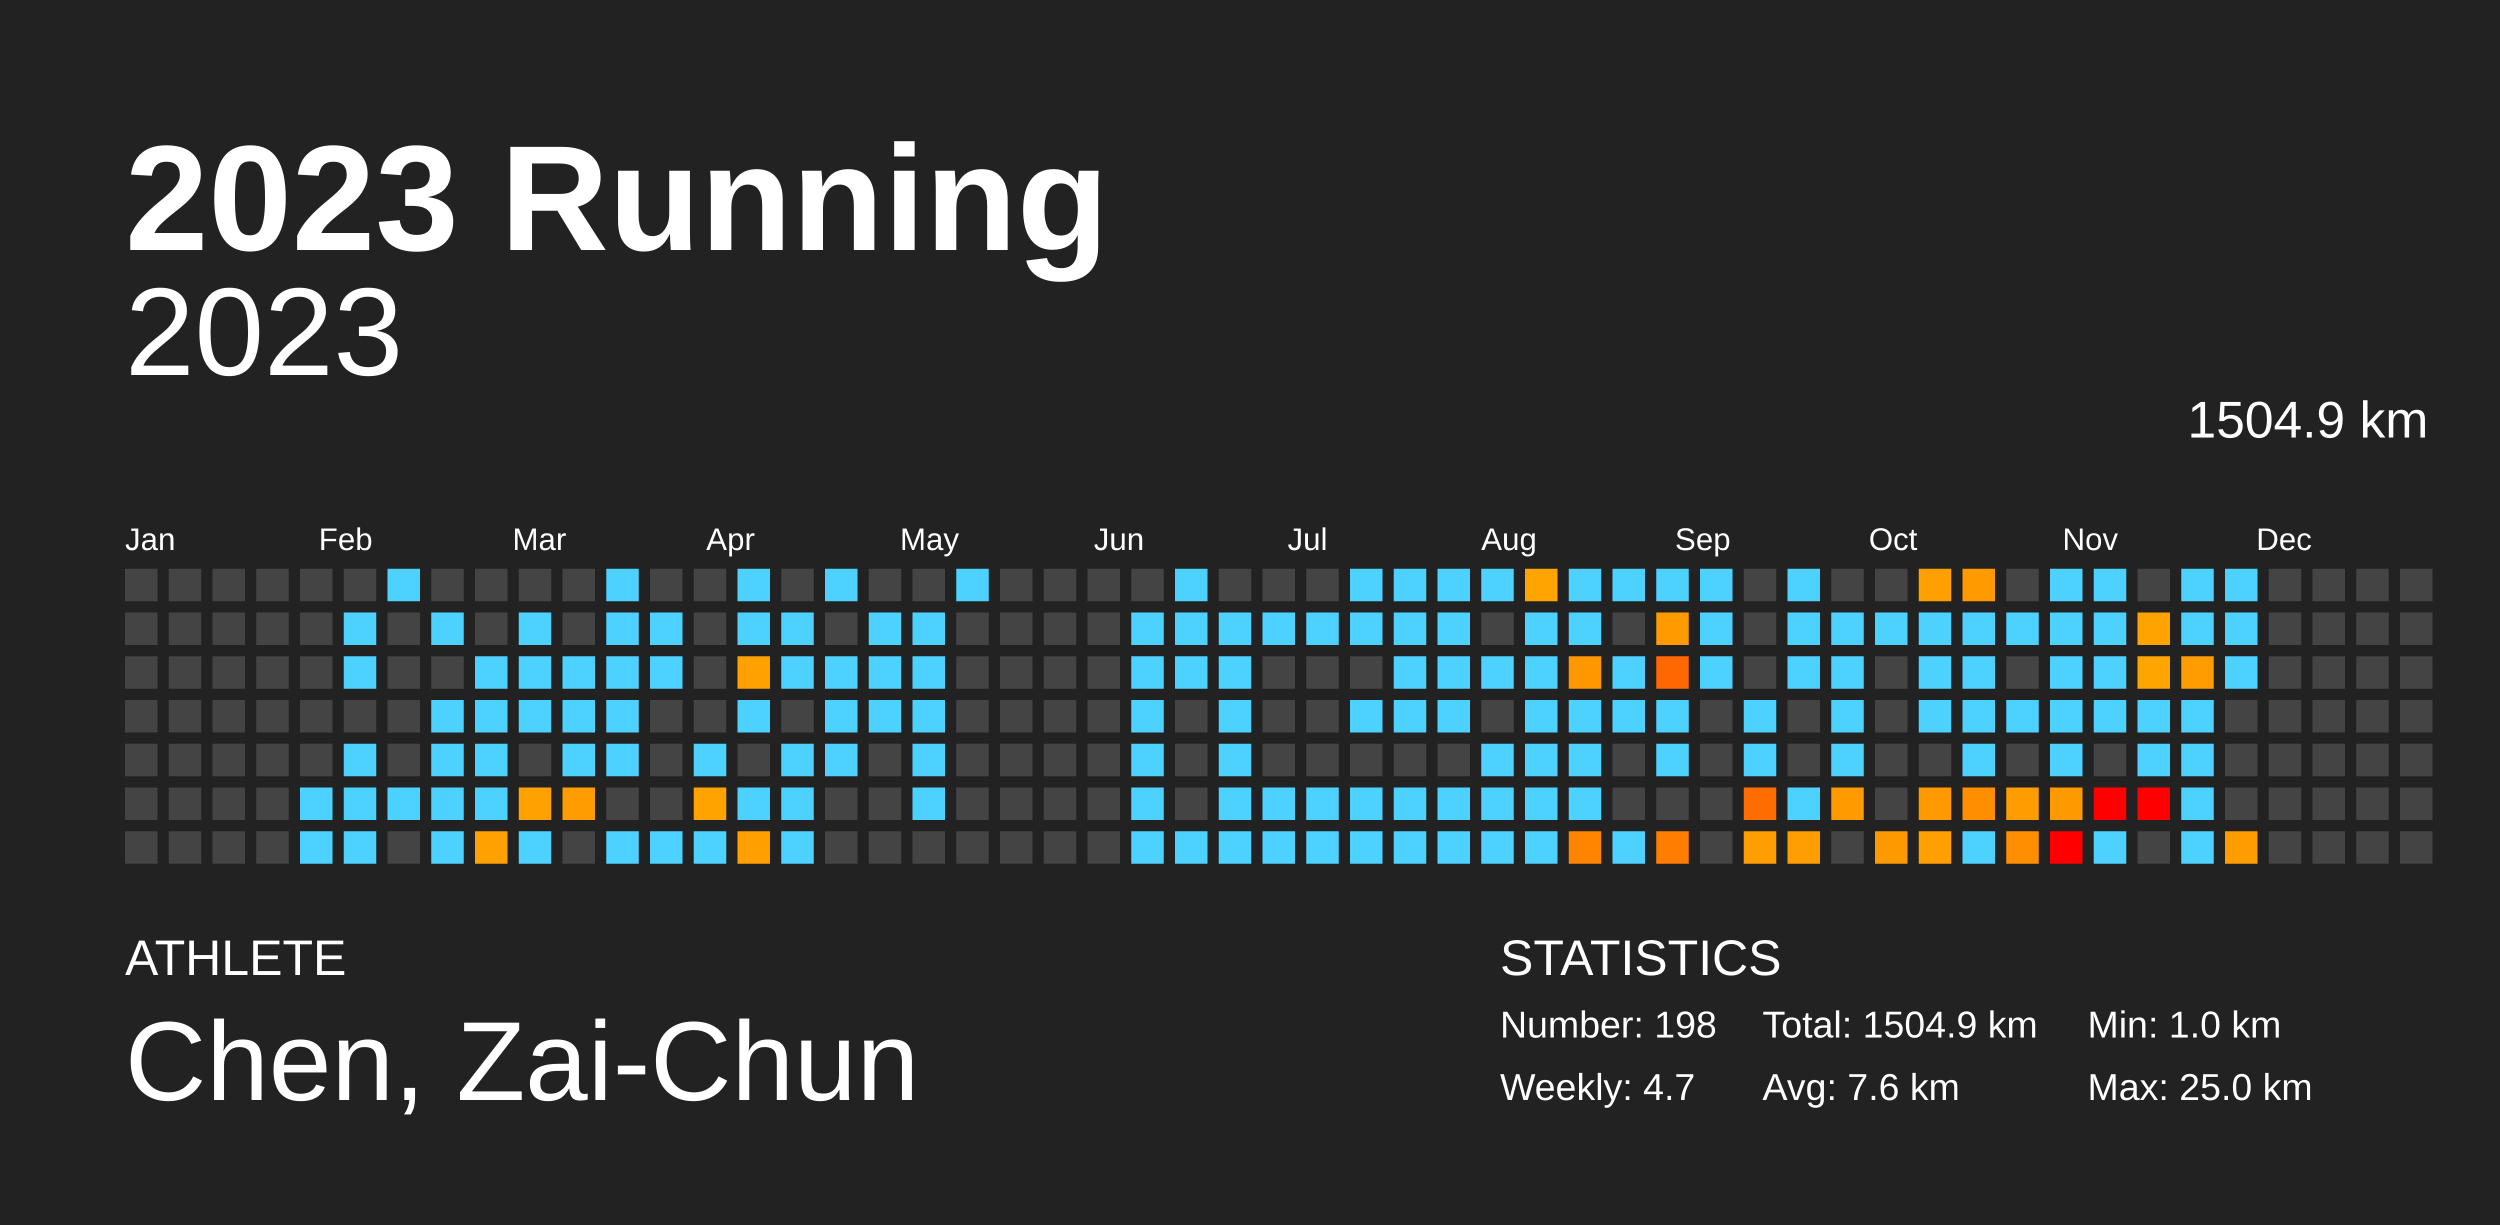
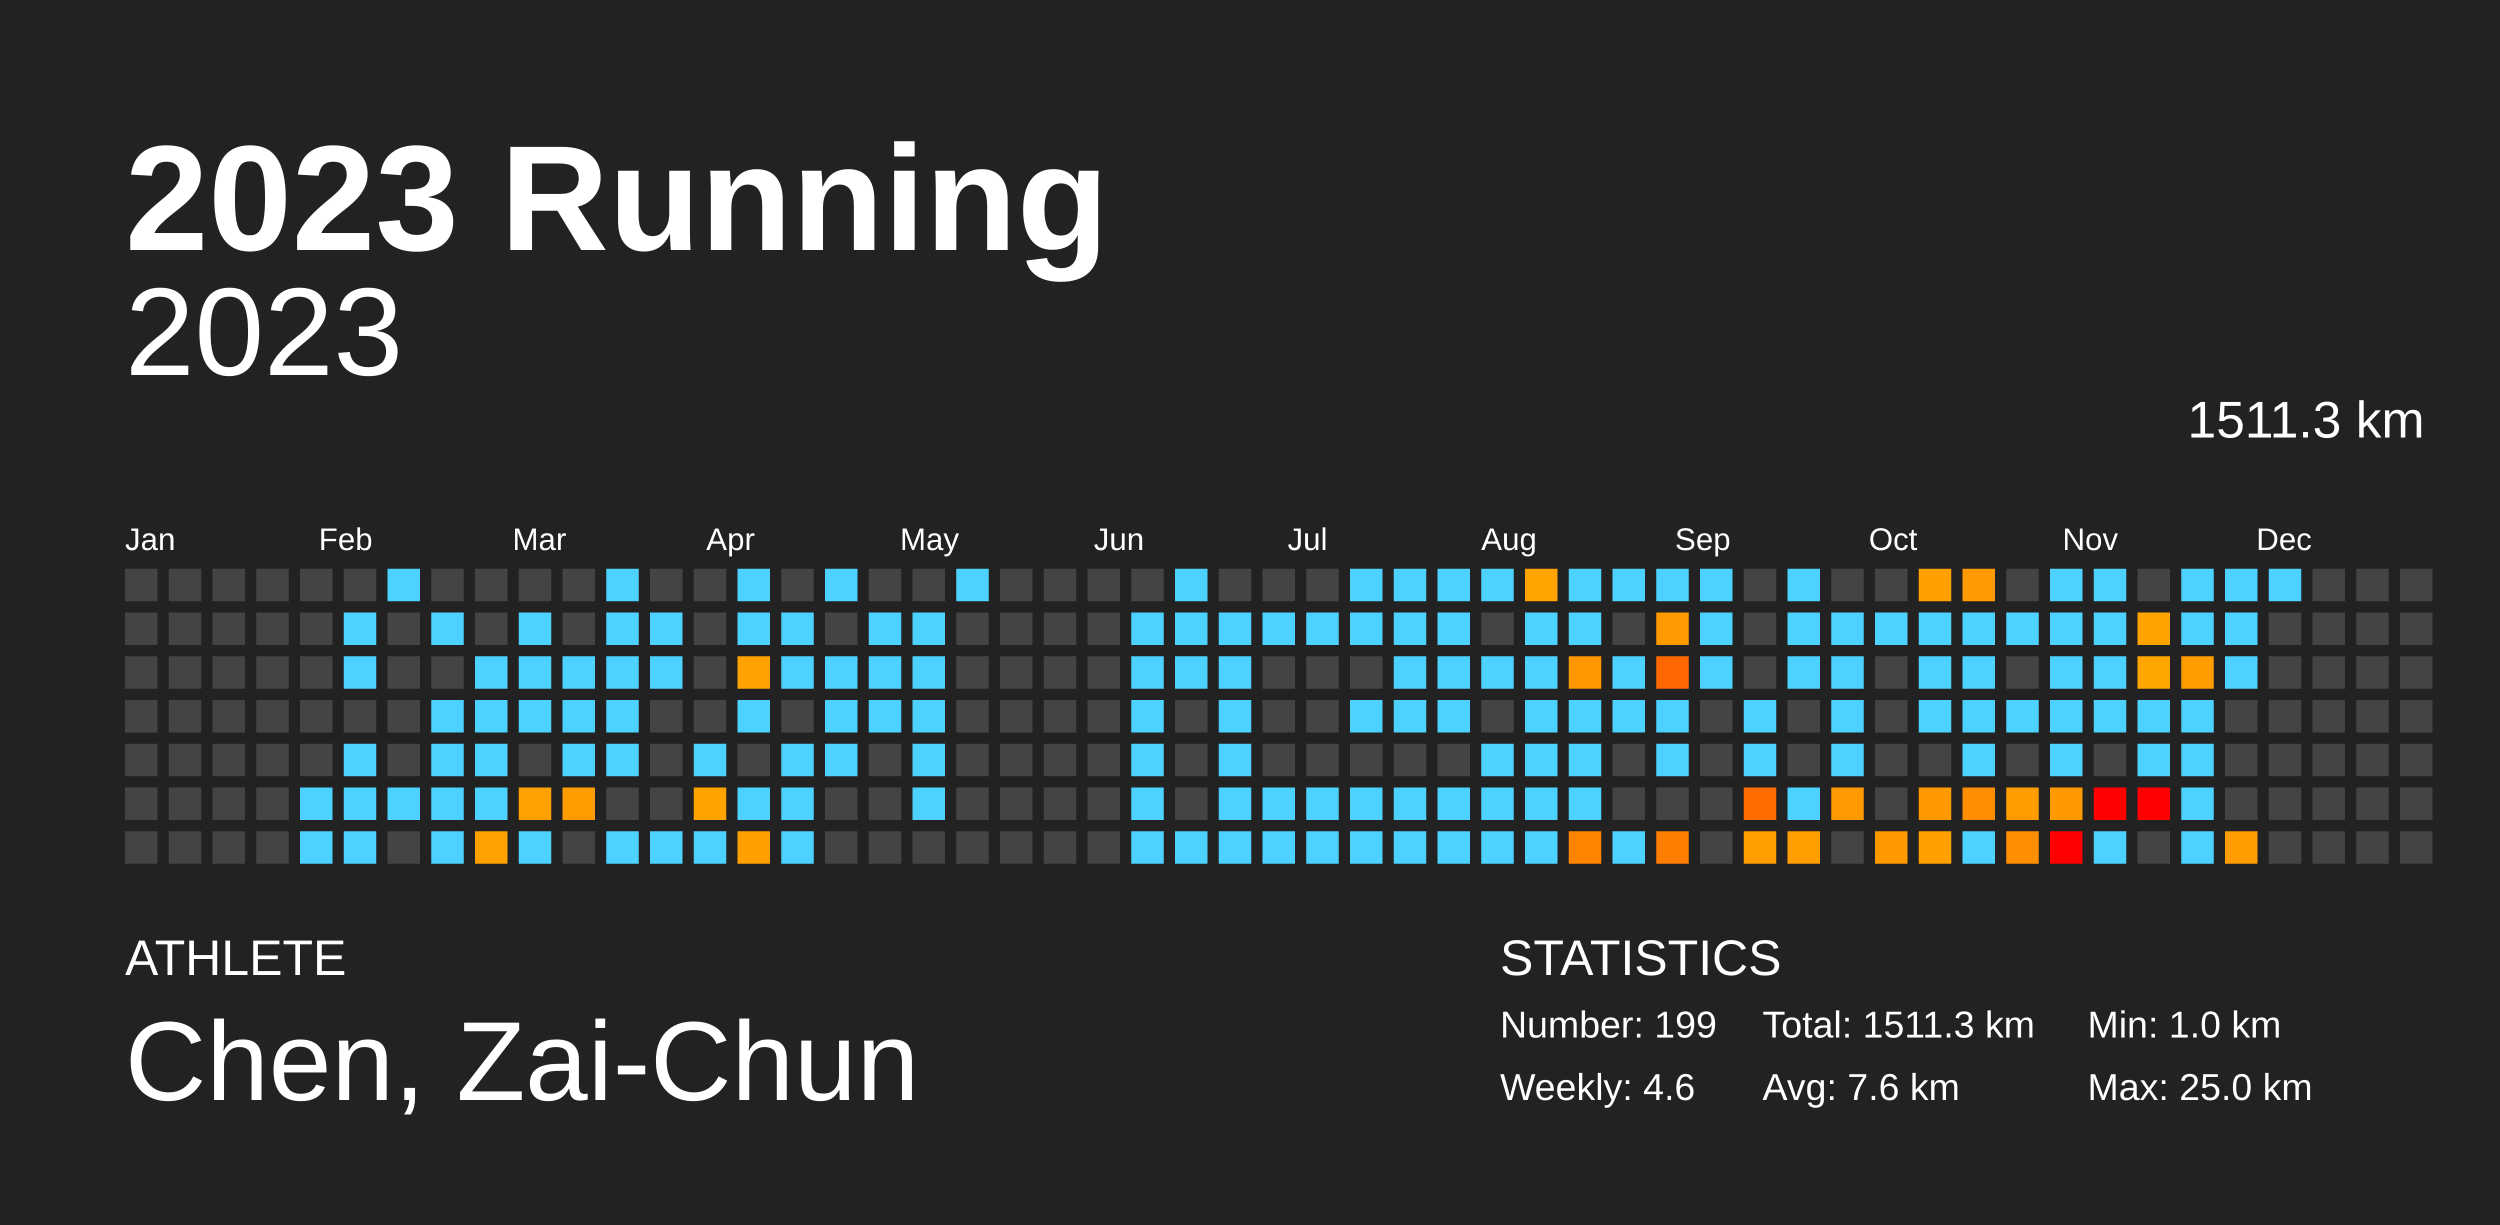
<svg xmlns="http://www.w3.org/2000/svg" baseProfile="full" height="98mm" version="1.1" viewBox="0,0,200,98" width="200mm">
  <defs />
  <rect fill="#222222" height="98" width="200" x="0" y="0" />
  <text fill="#FFFFFF" style="font-size:12px; font-family:Arial; font-weight:bold;" x="10" y="20">2023 Running</text>
  <text fill="#FFFFFF" style="font-size:4px; font-family:Arial" x="10" y="78">ATHLETE</text>
  <text fill="#FFFFFF" style="font-size:9px; font-family:Arial" x="10" y="88">Chen, Zai-Chun</text>
  <text fill="#FFFFFF" style="font-size:4px; font-family:Arial" x="120" y="78">STATISTICS</text>
-   <text fill="#FFFFFF" style="font-size:3px; font-family:Arial" x="120" y="83">Number: 198</text>
-   <text fill="#FFFFFF" style="font-size:3px; font-family:Arial" x="120" y="88">Weekly: 4.7</text>
-   <text fill="#FFFFFF" style="font-size:3px; font-family:Arial" x="141" y="83">Total: 1504.9 km</text>
+   <text fill="#FFFFFF" style="font-size:3px; font-family:Arial" x="120" y="83">Number: 199</text>
+   <text fill="#FFFFFF" style="font-size:3px; font-family:Arial" x="120" y="88">Weekly: 4.6</text>
+   <text fill="#FFFFFF" style="font-size:3px; font-family:Arial" x="141" y="83">Total: 1511.3 km</text>
  <text fill="#FFFFFF" style="font-size:3px; font-family:Arial" x="141" y="88">Avg: 7.6 km</text>
  <text fill="#FFFFFF" style="font-size:3px; font-family:Arial" x="167" y="83">Min: 1.0 km</text>
  <text fill="#FFFFFF" style="font-size:3px; font-family:Arial" x="167" y="88">Max: 25.0 km</text>
  <text alignment-baseline="hanging" fill="#FFFFFF" style="font-size:10.0px; font-family:Arial;" x="10" y="30">2023</text>
-   <text alignment-baseline="hanging" fill="#FFFFFF" style="font-size:4.125px; font-family:Arial;" x="175" y="35">1504.9 km</text>
+   <text alignment-baseline="hanging" fill="#FFFFFF" style="font-size:4.125px; font-family:Arial;" x="175" y="35">1511.3 km</text>
  <text fill="#FFFFFF" style="font-size:2.5px; font-family:Arial" x="10.0" y="44">Jan</text>
  <text fill="#FFFFFF" style="font-size:2.5px; font-family:Arial" x="25.5" y="44">Feb</text>
  <text fill="#FFFFFF" style="font-size:2.5px; font-family:Arial" x="41.0" y="44">Mar</text>
  <text fill="#FFFFFF" style="font-size:2.5px; font-family:Arial" x="56.5" y="44">Apr</text>
  <text fill="#FFFFFF" style="font-size:2.5px; font-family:Arial" x="72.0" y="44">May</text>
  <text fill="#FFFFFF" style="font-size:2.5px; font-family:Arial" x="87.5" y="44">Jun</text>
  <text fill="#FFFFFF" style="font-size:2.5px; font-family:Arial" x="103.0" y="44">Jul</text>
  <text fill="#FFFFFF" style="font-size:2.5px; font-family:Arial" x="118.5" y="44">Aug</text>
  <text fill="#FFFFFF" style="font-size:2.5px; font-family:Arial" x="134.0" y="44">Sep</text>
  <text fill="#FFFFFF" style="font-size:2.5px; font-family:Arial" x="149.5" y="44">Oct</text>
  <text fill="#FFFFFF" style="font-size:2.5px; font-family:Arial" x="165.0" y="44">Nov</text>
  <text fill="#FFFFFF" style="font-size:2.5px; font-family:Arial" x="180.5" y="44">Dec</text>
  <rect fill="#444444" height="2.6" width="2.6" x="10.0" y="45.5" />
  <rect fill="#444444" height="2.6" width="2.6" x="10.0" y="49.0" />
  <rect fill="#444444" height="2.6" width="2.6" x="10.0" y="52.5" />
  <rect fill="#444444" height="2.6" width="2.6" x="10.0" y="56.0" />
  <rect fill="#444444" height="2.6" width="2.6" x="10.0" y="59.5" />
  <rect fill="#444444" height="2.6" width="2.6" x="10.0" y="63.0" />
  <rect fill="#444444" height="2.6" width="2.6" x="10.0" y="66.5" />
  <rect fill="#444444" height="2.6" width="2.6" x="13.5" y="45.5" />
  <rect fill="#444444" height="2.6" width="2.6" x="13.5" y="49.0" />
  <rect fill="#444444" height="2.6" width="2.6" x="13.5" y="52.5" />
  <rect fill="#444444" height="2.6" width="2.6" x="13.5" y="56.0" />
  <rect fill="#444444" height="2.6" width="2.6" x="13.5" y="59.5" />
  <rect fill="#444444" height="2.6" width="2.6" x="13.5" y="63.0" />
  <rect fill="#444444" height="2.6" width="2.6" x="13.5" y="66.5" />
  <rect fill="#444444" height="2.6" width="2.6" x="17.0" y="45.5" />
  <rect fill="#444444" height="2.6" width="2.6" x="17.0" y="49.0" />
  <rect fill="#444444" height="2.6" width="2.6" x="17.0" y="52.5" />
  <rect fill="#444444" height="2.6" width="2.6" x="17.0" y="56.0" />
  <rect fill="#444444" height="2.6" width="2.6" x="17.0" y="59.5" />
  <rect fill="#444444" height="2.6" width="2.6" x="17.0" y="63.0" />
  <rect fill="#444444" height="2.6" width="2.6" x="17.0" y="66.5" />
  <rect fill="#444444" height="2.6" width="2.6" x="20.5" y="45.5" />
  <rect fill="#444444" height="2.6" width="2.6" x="20.5" y="49.0" />
  <rect fill="#444444" height="2.6" width="2.6" x="20.5" y="52.5" />
  <rect fill="#444444" height="2.6" width="2.6" x="20.5" y="56.0" />
  <rect fill="#444444" height="2.6" width="2.6" x="20.5" y="59.5" />
  <rect fill="#444444" height="2.6" width="2.6" x="20.5" y="63.0" />
  <rect fill="#444444" height="2.6" width="2.6" x="20.5" y="66.5" />
  <rect fill="#444444" height="2.6" width="2.6" x="24.0" y="45.5" />
  <rect fill="#444444" height="2.6" width="2.6" x="24.0" y="49.0" />
  <rect fill="#444444" height="2.6" width="2.6" x="24.0" y="52.5" />
  <rect fill="#444444" height="2.6" width="2.6" x="24.0" y="56.0" />
  <rect fill="#444444" height="2.6" width="2.6" x="24.0" y="59.5" />
  <rect fill="#4dd2ff" height="2.6" width="2.6" x="24.0" y="63.0" />
  <rect fill="#4dd2ff" height="2.6" width="2.6" x="24.0" y="66.5" />
  <rect fill="#444444" height="2.6" width="2.6" x="27.5" y="45.5" />
  <rect fill="#4dd2ff" height="2.6" width="2.6" x="27.5" y="49.0" />
  <rect fill="#4dd2ff" height="2.6" width="2.6" x="27.5" y="52.5" />
  <rect fill="#444444" height="2.6" width="2.6" x="27.5" y="56.0" />
  <rect fill="#4dd2ff" height="2.6" width="2.6" x="27.5" y="59.5" />
  <rect fill="#4dd2ff" height="2.6" width="2.6" x="27.5" y="63.0" />
  <rect fill="#4dd2ff" height="2.6" width="2.6" x="27.5" y="66.5" />
  <rect fill="#4dd2ff" height="2.6" width="2.6" x="31.0" y="45.5" />
  <rect fill="#444444" height="2.6" width="2.6" x="31.0" y="49.0" />
  <rect fill="#444444" height="2.6" width="2.6" x="31.0" y="52.5" />
  <rect fill="#444444" height="2.6" width="2.6" x="31.0" y="56.0" />
  <rect fill="#444444" height="2.6" width="2.6" x="31.0" y="59.5" />
  <rect fill="#4dd2ff" height="2.6" width="2.6" x="31.0" y="63.0" />
  <rect fill="#444444" height="2.6" width="2.6" x="31.0" y="66.5" />
  <rect fill="#444444" height="2.6" width="2.6" x="34.5" y="45.5" />
  <rect fill="#4dd2ff" height="2.6" width="2.6" x="34.5" y="49.0" />
  <rect fill="#444444" height="2.6" width="2.6" x="34.5" y="52.5" />
  <rect fill="#4dd2ff" height="2.6" width="2.6" x="34.5" y="56.0" />
  <rect fill="#4dd2ff" height="2.6" width="2.6" x="34.5" y="59.5" />
  <rect fill="#4dd2ff" height="2.6" width="2.6" x="34.5" y="63.0" />
  <rect fill="#4dd2ff" height="2.6" width="2.6" x="34.5" y="66.5" />
  <rect fill="#444444" height="2.6" width="2.6" x="38.0" y="45.5" />
  <rect fill="#444444" height="2.6" width="2.6" x="38.0" y="49.0" />
  <rect fill="#4dd2ff" height="2.6" width="2.6" x="38.0" y="52.5" />
  <rect fill="#4dd2ff" height="2.6" width="2.6" x="38.0" y="56.0" />
  <rect fill="#4dd2ff" height="2.6" width="2.6" x="38.0" y="59.5" />
  <rect fill="#4dd2ff" height="2.6" width="2.6" x="38.0" y="63.0" />
  <rect fill="#ffa100" height="2.6" width="2.6" x="38.0" y="66.5" />
  <rect fill="#444444" height="2.6" width="2.6" x="41.5" y="45.5" />
  <rect fill="#4dd2ff" height="2.6" width="2.6" x="41.5" y="49.0" />
  <rect fill="#4dd2ff" height="2.6" width="2.6" x="41.5" y="52.5" />
  <rect fill="#4dd2ff" height="2.6" width="2.6" x="41.5" y="56.0" />
  <rect fill="#444444" height="2.6" width="2.6" x="41.5" y="59.5" />
  <rect fill="#ffa100" height="2.6" width="2.6" x="41.5" y="63.0" />
  <rect fill="#4dd2ff" height="2.6" width="2.6" x="41.5" y="66.5" />
  <rect fill="#444444" height="2.6" width="2.6" x="45.0" y="45.5" />
  <rect fill="#444444" height="2.6" width="2.6" x="45.0" y="49.0" />
  <rect fill="#4dd2ff" height="2.6" width="2.6" x="45.0" y="52.5" />
  <rect fill="#4dd2ff" height="2.6" width="2.6" x="45.0" y="56.0" />
  <rect fill="#4dd2ff" height="2.6" width="2.6" x="45.0" y="59.5" />
  <rect fill="#ff9d00" height="2.6" width="2.6" x="45.0" y="63.0" />
  <rect fill="#444444" height="2.6" width="2.6" x="45.0" y="66.5" />
  <rect fill="#4dd2ff" height="2.6" width="2.6" x="48.5" y="45.5" />
  <rect fill="#4dd2ff" height="2.6" width="2.6" x="48.5" y="49.0" />
  <rect fill="#4dd2ff" height="2.6" width="2.6" x="48.5" y="52.5" />
  <rect fill="#4dd2ff" height="2.6" width="2.6" x="48.5" y="56.0" />
  <rect fill="#4dd2ff" height="2.6" width="2.6" x="48.5" y="59.5" />
  <rect fill="#444444" height="2.6" width="2.6" x="48.5" y="63.0" />
  <rect fill="#4dd2ff" height="2.6" width="2.6" x="48.5" y="66.5" />
  <rect fill="#444444" height="2.6" width="2.6" x="52.0" y="45.5" />
  <rect fill="#4dd2ff" height="2.6" width="2.6" x="52.0" y="49.0" />
  <rect fill="#4dd2ff" height="2.6" width="2.6" x="52.0" y="52.5" />
  <rect fill="#444444" height="2.6" width="2.6" x="52.0" y="56.0" />
  <rect fill="#444444" height="2.6" width="2.6" x="52.0" y="59.5" />
  <rect fill="#444444" height="2.6" width="2.6" x="52.0" y="63.0" />
  <rect fill="#4dd2ff" height="2.6" width="2.6" x="52.0" y="66.5" />
  <rect fill="#444444" height="2.6" width="2.6" x="55.5" y="45.5" />
  <rect fill="#444444" height="2.6" width="2.6" x="55.5" y="49.0" />
  <rect fill="#444444" height="2.6" width="2.6" x="55.5" y="52.5" />
  <rect fill="#444444" height="2.6" width="2.6" x="55.5" y="56.0" />
  <rect fill="#4dd2ff" height="2.6" width="2.6" x="55.5" y="59.5" />
  <rect fill="#ffa300" height="2.6" width="2.6" x="55.5" y="63.0" />
  <rect fill="#4dd2ff" height="2.6" width="2.6" x="55.5" y="66.5" />
  <rect fill="#4dd2ff" height="2.6" width="2.6" x="59.0" y="45.5" />
  <rect fill="#4dd2ff" height="2.6" width="2.6" x="59.0" y="49.0" />
  <rect fill="#ffa100" height="2.6" width="2.6" x="59.0" y="52.5" />
  <rect fill="#4dd2ff" height="2.6" width="2.6" x="59.0" y="56.0" />
  <rect fill="#444444" height="2.6" width="2.6" x="59.0" y="59.5" />
  <rect fill="#4dd2ff" height="2.6" width="2.6" x="59.0" y="63.0" />
  <rect fill="#ff9f00" height="2.6" width="2.6" x="59.0" y="66.5" />
  <rect fill="#444444" height="2.6" width="2.6" x="62.5" y="45.5" />
  <rect fill="#4dd2ff" height="2.6" width="2.6" x="62.5" y="49.0" />
  <rect fill="#4dd2ff" height="2.6" width="2.6" x="62.5" y="52.5" />
  <rect fill="#444444" height="2.6" width="2.6" x="62.5" y="56.0" />
  <rect fill="#4dd2ff" height="2.6" width="2.6" x="62.5" y="59.5" />
  <rect fill="#4dd2ff" height="2.6" width="2.6" x="62.5" y="63.0" />
  <rect fill="#4dd2ff" height="2.6" width="2.6" x="62.5" y="66.5" />
  <rect fill="#4dd2ff" height="2.6" width="2.6" x="66.0" y="45.5" />
  <rect fill="#444444" height="2.6" width="2.6" x="66.0" y="49.0" />
  <rect fill="#4dd2ff" height="2.6" width="2.6" x="66.0" y="52.5" />
  <rect fill="#4dd2ff" height="2.6" width="2.6" x="66.0" y="56.0" />
  <rect fill="#4dd2ff" height="2.6" width="2.6" x="66.0" y="59.5" />
  <rect fill="#444444" height="2.6" width="2.6" x="66.0" y="63.0" />
  <rect fill="#444444" height="2.6" width="2.6" x="66.0" y="66.5" />
  <rect fill="#444444" height="2.6" width="2.6" x="69.5" y="45.5" />
  <rect fill="#4dd2ff" height="2.6" width="2.6" x="69.5" y="49.0" />
  <rect fill="#4dd2ff" height="2.6" width="2.6" x="69.5" y="52.5" />
  <rect fill="#4dd2ff" height="2.6" width="2.6" x="69.5" y="56.0" />
  <rect fill="#444444" height="2.6" width="2.6" x="69.5" y="59.5" />
  <rect fill="#444444" height="2.6" width="2.6" x="69.5" y="63.0" />
  <rect fill="#444444" height="2.6" width="2.6" x="69.5" y="66.5" />
  <rect fill="#444444" height="2.6" width="2.6" x="73.0" y="45.5" />
  <rect fill="#4dd2ff" height="2.6" width="2.6" x="73.0" y="49.0" />
  <rect fill="#4dd2ff" height="2.6" width="2.6" x="73.0" y="52.5" />
  <rect fill="#4dd2ff" height="2.6" width="2.6" x="73.0" y="56.0" />
  <rect fill="#4dd2ff" height="2.6" width="2.6" x="73.0" y="59.5" />
  <rect fill="#4dd2ff" height="2.6" width="2.6" x="73.0" y="63.0" />
  <rect fill="#444444" height="2.6" width="2.6" x="73.0" y="66.5" />
  <rect fill="#4dd2ff" height="2.6" width="2.6" x="76.5" y="45.5" />
  <rect fill="#444444" height="2.6" width="2.6" x="76.5" y="49.0" />
  <rect fill="#444444" height="2.6" width="2.6" x="76.5" y="52.5" />
  <rect fill="#444444" height="2.6" width="2.6" x="76.5" y="56.0" />
  <rect fill="#444444" height="2.6" width="2.6" x="76.5" y="59.5" />
  <rect fill="#444444" height="2.6" width="2.6" x="76.5" y="63.0" />
  <rect fill="#444444" height="2.6" width="2.6" x="76.5" y="66.5" />
  <rect fill="#444444" height="2.6" width="2.6" x="80.0" y="45.5" />
  <rect fill="#444444" height="2.6" width="2.6" x="80.0" y="49.0" />
  <rect fill="#444444" height="2.6" width="2.6" x="80.0" y="52.5" />
  <rect fill="#444444" height="2.6" width="2.6" x="80.0" y="56.0" />
  <rect fill="#444444" height="2.6" width="2.6" x="80.0" y="59.5" />
  <rect fill="#444444" height="2.6" width="2.6" x="80.0" y="63.0" />
  <rect fill="#444444" height="2.6" width="2.6" x="80.0" y="66.5" />
  <rect fill="#444444" height="2.6" width="2.6" x="83.5" y="45.5" />
  <rect fill="#444444" height="2.6" width="2.6" x="83.5" y="49.0" />
  <rect fill="#444444" height="2.6" width="2.6" x="83.5" y="52.5" />
  <rect fill="#444444" height="2.6" width="2.6" x="83.5" y="56.0" />
  <rect fill="#444444" height="2.6" width="2.6" x="83.5" y="59.5" />
  <rect fill="#444444" height="2.6" width="2.6" x="83.5" y="63.0" />
  <rect fill="#444444" height="2.6" width="2.6" x="83.5" y="66.5" />
  <rect fill="#444444" height="2.6" width="2.6" x="87.0" y="45.5" />
  <rect fill="#444444" height="2.6" width="2.6" x="87.0" y="49.0" />
  <rect fill="#444444" height="2.6" width="2.6" x="87.0" y="52.5" />
  <rect fill="#444444" height="2.6" width="2.6" x="87.0" y="56.0" />
  <rect fill="#444444" height="2.6" width="2.6" x="87.0" y="59.5" />
  <rect fill="#444444" height="2.6" width="2.6" x="87.0" y="63.0" />
  <rect fill="#444444" height="2.6" width="2.6" x="87.0" y="66.5" />
  <rect fill="#444444" height="2.6" width="2.6" x="90.5" y="45.5" />
  <rect fill="#4dd2ff" height="2.6" width="2.6" x="90.5" y="49.0" />
  <rect fill="#4dd2ff" height="2.6" width="2.6" x="90.5" y="52.5" />
  <rect fill="#4dd2ff" height="2.6" width="2.6" x="90.5" y="56.0" />
  <rect fill="#4dd2ff" height="2.6" width="2.6" x="90.5" y="59.5" />
  <rect fill="#4dd2ff" height="2.6" width="2.6" x="90.5" y="63.0" />
  <rect fill="#4dd2ff" height="2.6" width="2.6" x="90.5" y="66.5" />
  <rect fill="#4dd2ff" height="2.6" width="2.6" x="94.0" y="45.5" />
  <rect fill="#4dd2ff" height="2.6" width="2.6" x="94.0" y="49.0" />
  <rect fill="#4dd2ff" height="2.6" width="2.6" x="94.0" y="52.5" />
  <rect fill="#444444" height="2.6" width="2.6" x="94.0" y="56.0" />
  <rect fill="#444444" height="2.6" width="2.6" x="94.0" y="59.5" />
  <rect fill="#444444" height="2.6" width="2.6" x="94.0" y="63.0" />
  <rect fill="#4dd2ff" height="2.6" width="2.6" x="94.0" y="66.5" />
  <rect fill="#444444" height="2.6" width="2.6" x="97.5" y="45.5" />
  <rect fill="#4dd2ff" height="2.6" width="2.6" x="97.5" y="49.0" />
  <rect fill="#4dd2ff" height="2.6" width="2.6" x="97.5" y="52.5" />
  <rect fill="#4dd2ff" height="2.6" width="2.6" x="97.5" y="56.0" />
  <rect fill="#4dd2ff" height="2.6" width="2.6" x="97.5" y="59.5" />
  <rect fill="#4dd2ff" height="2.6" width="2.6" x="97.5" y="63.0" />
  <rect fill="#4dd2ff" height="2.6" width="2.6" x="97.5" y="66.5" />
  <rect fill="#444444" height="2.6" width="2.6" x="101.0" y="45.5" />
  <rect fill="#4dd2ff" height="2.6" width="2.6" x="101.0" y="49.0" />
  <rect fill="#444444" height="2.6" width="2.6" x="101.0" y="52.5" />
  <rect fill="#444444" height="2.6" width="2.6" x="101.0" y="56.0" />
  <rect fill="#444444" height="2.6" width="2.6" x="101.0" y="59.5" />
  <rect fill="#4dd2ff" height="2.6" width="2.6" x="101.0" y="63.0" />
  <rect fill="#4dd2ff" height="2.6" width="2.6" x="101.0" y="66.5" />
  <rect fill="#444444" height="2.6" width="2.6" x="104.5" y="45.5" />
  <rect fill="#4dd2ff" height="2.6" width="2.6" x="104.5" y="49.0" />
  <rect fill="#444444" height="2.6" width="2.6" x="104.5" y="52.5" />
  <rect fill="#444444" height="2.6" width="2.6" x="104.5" y="56.0" />
  <rect fill="#444444" height="2.6" width="2.6" x="104.5" y="59.5" />
  <rect fill="#4dd2ff" height="2.6" width="2.6" x="104.5" y="63.0" />
  <rect fill="#4dd2ff" height="2.6" width="2.6" x="104.5" y="66.5" />
  <rect fill="#4dd2ff" height="2.6" width="2.6" x="108.0" y="45.5" />
  <rect fill="#4dd2ff" height="2.6" width="2.6" x="108.0" y="49.0" />
  <rect fill="#444444" height="2.6" width="2.6" x="108.0" y="52.5" />
  <rect fill="#4dd2ff" height="2.6" width="2.6" x="108.0" y="56.0" />
  <rect fill="#444444" height="2.6" width="2.6" x="108.0" y="59.5" />
  <rect fill="#4dd2ff" height="2.6" width="2.6" x="108.0" y="63.0" />
  <rect fill="#4dd2ff" height="2.6" width="2.6" x="108.0" y="66.5" />
  <rect fill="#4dd2ff" height="2.6" width="2.6" x="111.5" y="45.5" />
  <rect fill="#4dd2ff" height="2.6" width="2.6" x="111.5" y="49.0" />
  <rect fill="#4dd2ff" height="2.6" width="2.6" x="111.5" y="52.5" />
  <rect fill="#4dd2ff" height="2.6" width="2.6" x="111.5" y="56.0" />
  <rect fill="#444444" height="2.6" width="2.6" x="111.5" y="59.5" />
  <rect fill="#4dd2ff" height="2.6" width="2.6" x="111.5" y="63.0" />
  <rect fill="#4dd2ff" height="2.6" width="2.6" x="111.5" y="66.5" />
  <rect fill="#4dd2ff" height="2.6" width="2.6" x="115.0" y="45.5" />
  <rect fill="#4dd2ff" height="2.6" width="2.6" x="115.0" y="49.0" />
  <rect fill="#4dd2ff" height="2.6" width="2.6" x="115.0" y="52.5" />
  <rect fill="#4dd2ff" height="2.6" width="2.6" x="115.0" y="56.0" />
  <rect fill="#444444" height="2.6" width="2.6" x="115.0" y="59.5" />
  <rect fill="#4dd2ff" height="2.6" width="2.6" x="115.0" y="63.0" />
  <rect fill="#4dd2ff" height="2.6" width="2.6" x="115.0" y="66.5" />
  <rect fill="#4dd2ff" height="2.6" width="2.6" x="118.5" y="45.5" />
  <rect fill="#444444" height="2.6" width="2.6" x="118.5" y="49.0" />
  <rect fill="#4dd2ff" height="2.6" width="2.6" x="118.5" y="52.5" />
  <rect fill="#444444" height="2.6" width="2.6" x="118.5" y="56.0" />
  <rect fill="#4dd2ff" height="2.6" width="2.6" x="118.5" y="59.5" />
  <rect fill="#4dd2ff" height="2.6" width="2.6" x="118.5" y="63.0" />
  <rect fill="#4dd2ff" height="2.6" width="2.6" x="118.5" y="66.5" />
  <rect fill="#ffa400" height="2.6" width="2.6" x="122.0" y="45.5" />
  <rect fill="#4dd2ff" height="2.6" width="2.6" x="122.0" y="49.0" />
  <rect fill="#4dd2ff" height="2.6" width="2.6" x="122.0" y="52.5" />
  <rect fill="#4dd2ff" height="2.6" width="2.6" x="122.0" y="56.0" />
  <rect fill="#4dd2ff" height="2.6" width="2.6" x="122.0" y="59.5" />
  <rect fill="#4dd2ff" height="2.6" width="2.6" x="122.0" y="63.0" />
  <rect fill="#4dd2ff" height="2.6" width="2.6" x="122.0" y="66.5" />
  <rect fill="#4dd2ff" height="2.6" width="2.6" x="125.5" y="45.5" />
  <rect fill="#4dd2ff" height="2.6" width="2.6" x="125.5" y="49.0" />
  <rect fill="#ff9800" height="2.6" width="2.6" x="125.5" y="52.5" />
  <rect fill="#4dd2ff" height="2.6" width="2.6" x="125.5" y="56.0" />
  <rect fill="#4dd2ff" height="2.6" width="2.6" x="125.5" y="59.5" />
  <rect fill="#4dd2ff" height="2.6" width="2.6" x="125.5" y="63.0" />
  <rect fill="#ff8500" height="2.6" width="2.6" x="125.5" y="66.5" />
  <rect fill="#4dd2ff" height="2.6" width="2.6" x="129.0" y="45.5" />
  <rect fill="#444444" height="2.6" width="2.6" x="129.0" y="49.0" />
  <rect fill="#4dd2ff" height="2.6" width="2.6" x="129.0" y="52.5" />
  <rect fill="#4dd2ff" height="2.6" width="2.6" x="129.0" y="56.0" />
  <rect fill="#444444" height="2.6" width="2.6" x="129.0" y="59.5" />
  <rect fill="#444444" height="2.6" width="2.6" x="129.0" y="63.0" />
  <rect fill="#4dd2ff" height="2.6" width="2.6" x="129.0" y="66.5" />
  <rect fill="#4dd2ff" height="2.6" width="2.6" x="132.5" y="45.5" />
  <rect fill="#ff9b00" height="2.6" width="2.6" x="132.5" y="49.0" />
  <rect fill="#ff6800" height="2.6" width="2.6" x="132.5" y="52.5" />
  <rect fill="#4dd2ff" height="2.6" width="2.6" x="132.5" y="56.0" />
  <rect fill="#4dd2ff" height="2.6" width="2.6" x="132.5" y="59.5" />
  <rect fill="#444444" height="2.6" width="2.6" x="132.5" y="63.0" />
  <rect fill="#ff7d00" height="2.6" width="2.6" x="132.5" y="66.5" />
  <rect fill="#4dd2ff" height="2.6" width="2.6" x="136.0" y="45.5" />
  <rect fill="#4dd2ff" height="2.6" width="2.6" x="136.0" y="49.0" />
  <rect fill="#4dd2ff" height="2.6" width="2.6" x="136.0" y="52.5" />
  <rect fill="#444444" height="2.6" width="2.6" x="136.0" y="56.0" />
  <rect fill="#444444" height="2.6" width="2.6" x="136.0" y="59.5" />
  <rect fill="#444444" height="2.6" width="2.6" x="136.0" y="63.0" />
  <rect fill="#444444" height="2.6" width="2.6" x="136.0" y="66.5" />
  <rect fill="#444444" height="2.6" width="2.6" x="139.5" y="45.5" />
  <rect fill="#444444" height="2.6" width="2.6" x="139.5" y="49.0" />
  <rect fill="#444444" height="2.6" width="2.6" x="139.5" y="52.5" />
  <rect fill="#4dd2ff" height="2.6" width="2.6" x="139.5" y="56.0" />
  <rect fill="#4dd2ff" height="2.6" width="2.6" x="139.5" y="59.5" />
  <rect fill="#ff6d00" height="2.6" width="2.6" x="139.5" y="63.0" />
  <rect fill="#ff9e00" height="2.6" width="2.6" x="139.5" y="66.5" />
  <rect fill="#4dd2ff" height="2.6" width="2.6" x="143.0" y="45.5" />
  <rect fill="#4dd2ff" height="2.6" width="2.6" x="143.0" y="49.0" />
  <rect fill="#4dd2ff" height="2.6" width="2.6" x="143.0" y="52.5" />
  <rect fill="#444444" height="2.6" width="2.6" x="143.0" y="56.0" />
  <rect fill="#444444" height="2.6" width="2.6" x="143.0" y="59.5" />
  <rect fill="#4dd2ff" height="2.6" width="2.6" x="143.0" y="63.0" />
  <rect fill="#ff9e00" height="2.6" width="2.6" x="143.0" y="66.5" />
  <rect fill="#444444" height="2.6" width="2.6" x="146.5" y="45.5" />
  <rect fill="#4dd2ff" height="2.6" width="2.6" x="146.5" y="49.0" />
  <rect fill="#4dd2ff" height="2.6" width="2.6" x="146.5" y="52.5" />
  <rect fill="#4dd2ff" height="2.6" width="2.6" x="146.5" y="56.0" />
  <rect fill="#4dd2ff" height="2.6" width="2.6" x="146.5" y="59.5" />
  <rect fill="#ff9a00" height="2.6" width="2.6" x="146.5" y="63.0" />
  <rect fill="#444444" height="2.6" width="2.6" x="146.5" y="66.5" />
  <rect fill="#444444" height="2.6" width="2.6" x="150.0" y="45.5" />
  <rect fill="#4dd2ff" height="2.6" width="2.6" x="150.0" y="49.0" />
  <rect fill="#444444" height="2.6" width="2.6" x="150.0" y="52.5" />
  <rect fill="#444444" height="2.6" width="2.6" x="150.0" y="56.0" />
  <rect fill="#444444" height="2.6" width="2.6" x="150.0" y="59.5" />
  <rect fill="#444444" height="2.6" width="2.6" x="150.0" y="63.0" />
  <rect fill="#ff9900" height="2.6" width="2.6" x="150.0" y="66.5" />
  <rect fill="#ff9f00" height="2.6" width="2.6" x="153.5" y="45.5" />
  <rect fill="#4dd2ff" height="2.6" width="2.6" x="153.5" y="49.0" />
  <rect fill="#4dd2ff" height="2.6" width="2.6" x="153.5" y="52.5" />
  <rect fill="#4dd2ff" height="2.6" width="2.6" x="153.5" y="56.0" />
  <rect fill="#444444" height="2.6" width="2.6" x="153.5" y="59.5" />
  <rect fill="#ff9900" height="2.6" width="2.6" x="153.5" y="63.0" />
  <rect fill="#ff9f00" height="2.6" width="2.6" x="153.5" y="66.5" />
  <rect fill="#ff9a00" height="2.6" width="2.6" x="157.0" y="45.5" />
  <rect fill="#4dd2ff" height="2.6" width="2.6" x="157.0" y="49.0" />
  <rect fill="#4dd2ff" height="2.6" width="2.6" x="157.0" y="52.5" />
  <rect fill="#4dd2ff" height="2.6" width="2.6" x="157.0" y="56.0" />
  <rect fill="#4dd2ff" height="2.6" width="2.6" x="157.0" y="59.5" />
  <rect fill="#ff8e00" height="2.6" width="2.6" x="157.0" y="63.0" />
  <rect fill="#4dd2ff" height="2.6" width="2.6" x="157.0" y="66.5" />
  <rect fill="#444444" height="2.6" width="2.6" x="160.5" y="45.5" />
  <rect fill="#4dd2ff" height="2.6" width="2.6" x="160.5" y="49.0" />
  <rect fill="#444444" height="2.6" width="2.6" x="160.5" y="52.5" />
  <rect fill="#4dd2ff" height="2.6" width="2.6" x="160.5" y="56.0" />
  <rect fill="#444444" height="2.6" width="2.6" x="160.5" y="59.5" />
  <rect fill="#ff9c00" height="2.6" width="2.6" x="160.5" y="63.0" />
  <rect fill="#ff8f00" height="2.6" width="2.6" x="160.5" y="66.5" />
  <rect fill="#4dd2ff" height="2.6" width="2.6" x="164.0" y="45.5" />
  <rect fill="#4dd2ff" height="2.6" width="2.6" x="164.0" y="49.0" />
  <rect fill="#4dd2ff" height="2.6" width="2.6" x="164.0" y="52.5" />
  <rect fill="#4dd2ff" height="2.6" width="2.6" x="164.0" y="56.0" />
  <rect fill="#4dd2ff" height="2.6" width="2.6" x="164.0" y="59.5" />
  <rect fill="#ff9900" height="2.6" width="2.6" x="164.0" y="63.0" />
  <rect fill="red" height="2.6" width="2.6" x="164.0" y="66.5" />
  <rect fill="#4dd2ff" height="2.6" width="2.6" x="167.5" y="45.5" />
  <rect fill="#4dd2ff" height="2.6" width="2.6" x="167.5" y="49.0" />
  <rect fill="#4dd2ff" height="2.6" width="2.6" x="167.5" y="52.5" />
  <rect fill="#4dd2ff" height="2.6" width="2.6" x="167.5" y="56.0" />
  <rect fill="#444444" height="2.6" width="2.6" x="167.5" y="59.5" />
  <rect fill="red" height="2.6" width="2.6" x="167.5" y="63.0" />
  <rect fill="#4dd2ff" height="2.6" width="2.6" x="167.5" y="66.5" />
  <rect fill="#444444" height="2.6" width="2.6" x="171.0" y="45.5" />
  <rect fill="#ffa300" height="2.6" width="2.6" x="171.0" y="49.0" />
  <rect fill="#ffa500" height="2.6" width="2.6" x="171.0" y="52.5" />
  <rect fill="#4dd2ff" height="2.6" width="2.6" x="171.0" y="56.0" />
  <rect fill="#4dd2ff" height="2.6" width="2.6" x="171.0" y="59.5" />
  <rect fill="red" height="2.6" width="2.6" x="171.0" y="63.0" />
  <rect fill="#444444" height="2.6" width="2.6" x="171.0" y="66.5" />
  <rect fill="#4dd2ff" height="2.6" width="2.6" x="174.5" y="45.5" />
  <rect fill="#4dd2ff" height="2.6" width="2.6" x="174.5" y="49.0" />
  <rect fill="#ff9c00" height="2.6" width="2.6" x="174.5" y="52.5" />
  <rect fill="#4dd2ff" height="2.6" width="2.6" x="174.5" y="56.0" />
  <rect fill="#4dd2ff" height="2.6" width="2.6" x="174.5" y="59.5" />
  <rect fill="#4dd2ff" height="2.6" width="2.6" x="174.5" y="63.0" />
  <rect fill="#4dd2ff" height="2.6" width="2.6" x="174.5" y="66.5" />
  <rect fill="#4dd2ff" height="2.6" width="2.6" x="178.0" y="45.5" />
  <rect fill="#4dd2ff" height="2.6" width="2.6" x="178.0" y="49.0" />
  <rect fill="#4dd2ff" height="2.6" width="2.6" x="178.0" y="52.5" />
  <rect fill="#444444" height="2.6" width="2.6" x="178.0" y="56.0" />
  <rect fill="#444444" height="2.6" width="2.6" x="178.0" y="59.5" />
  <rect fill="#444444" height="2.6" width="2.6" x="178.0" y="63.0" />
  <rect fill="#ff9d00" height="2.6" width="2.6" x="178.0" y="66.5" />
-   <rect fill="#444444" height="2.6" width="2.6" x="181.5" y="45.5" />
+   <rect fill="#4dd2ff" height="2.6" width="2.6" x="181.5" y="45.5" />
  <rect fill="#444444" height="2.6" width="2.6" x="181.5" y="49.0" />
  <rect fill="#444444" height="2.6" width="2.6" x="181.5" y="52.5" />
  <rect fill="#444444" height="2.6" width="2.6" x="181.5" y="56.0" />
  <rect fill="#444444" height="2.6" width="2.6" x="181.5" y="59.5" />
  <rect fill="#444444" height="2.6" width="2.6" x="181.5" y="63.0" />
  <rect fill="#444444" height="2.6" width="2.6" x="181.5" y="66.5" />
  <rect fill="#444444" height="2.6" width="2.6" x="185.0" y="45.5" />
  <rect fill="#444444" height="2.6" width="2.6" x="185.0" y="49.0" />
  <rect fill="#444444" height="2.6" width="2.6" x="185.0" y="52.5" />
  <rect fill="#444444" height="2.6" width="2.6" x="185.0" y="56.0" />
  <rect fill="#444444" height="2.6" width="2.6" x="185.0" y="59.5" />
  <rect fill="#444444" height="2.6" width="2.6" x="185.0" y="63.0" />
  <rect fill="#444444" height="2.6" width="2.6" x="185.0" y="66.5" />
  <rect fill="#444444" height="2.6" width="2.6" x="188.5" y="45.5" />
  <rect fill="#444444" height="2.6" width="2.6" x="188.5" y="49.0" />
  <rect fill="#444444" height="2.6" width="2.6" x="188.5" y="52.5" />
  <rect fill="#444444" height="2.6" width="2.6" x="188.5" y="56.0" />
  <rect fill="#444444" height="2.6" width="2.6" x="188.5" y="59.5" />
  <rect fill="#444444" height="2.6" width="2.6" x="188.5" y="63.0" />
  <rect fill="#444444" height="2.6" width="2.6" x="188.5" y="66.5" />
  <rect fill="#444444" height="2.6" width="2.6" x="192.0" y="45.5" />
  <rect fill="#444444" height="2.6" width="2.6" x="192.0" y="49.0" />
  <rect fill="#444444" height="2.6" width="2.6" x="192.0" y="52.5" />
  <rect fill="#444444" height="2.6" width="2.6" x="192.0" y="56.0" />
  <rect fill="#444444" height="2.6" width="2.6" x="192.0" y="59.5" />
  <rect fill="#444444" height="2.6" width="2.6" x="192.0" y="63.0" />
  <rect fill="#444444" height="2.6" width="2.6" x="192.0" y="66.5" />
</svg>
